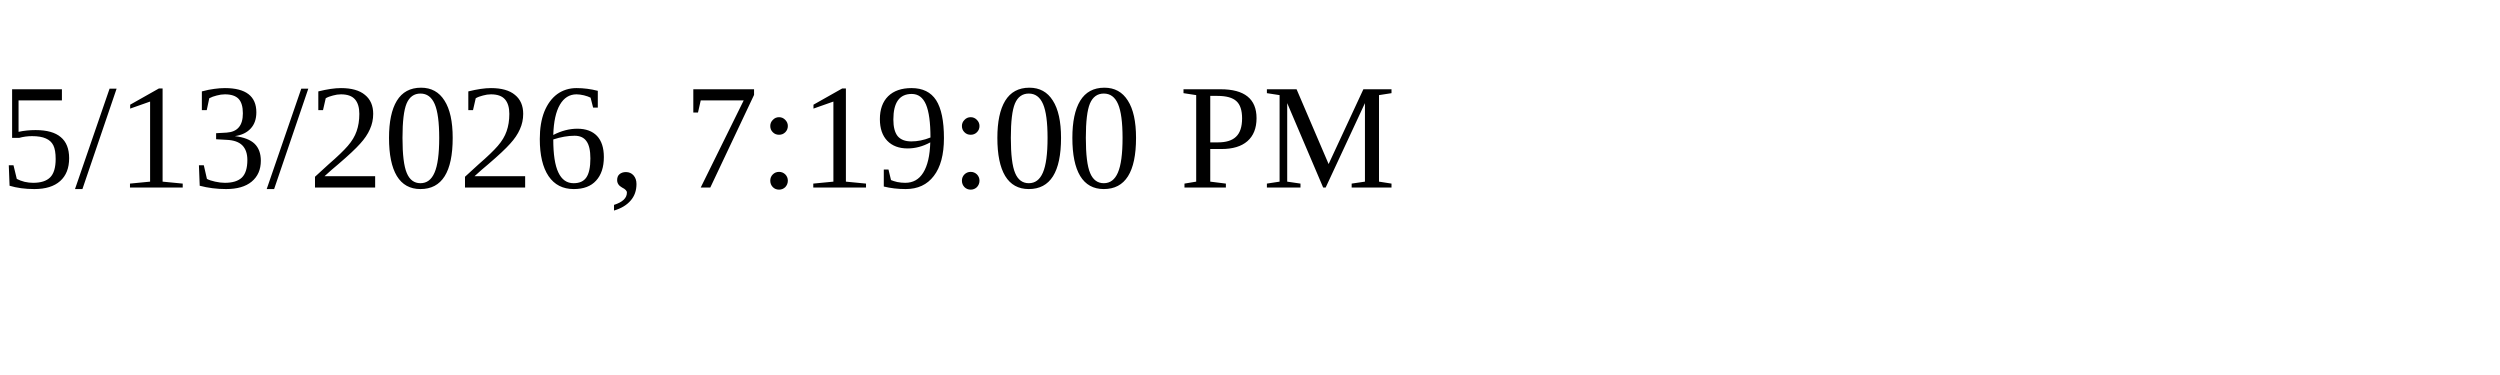
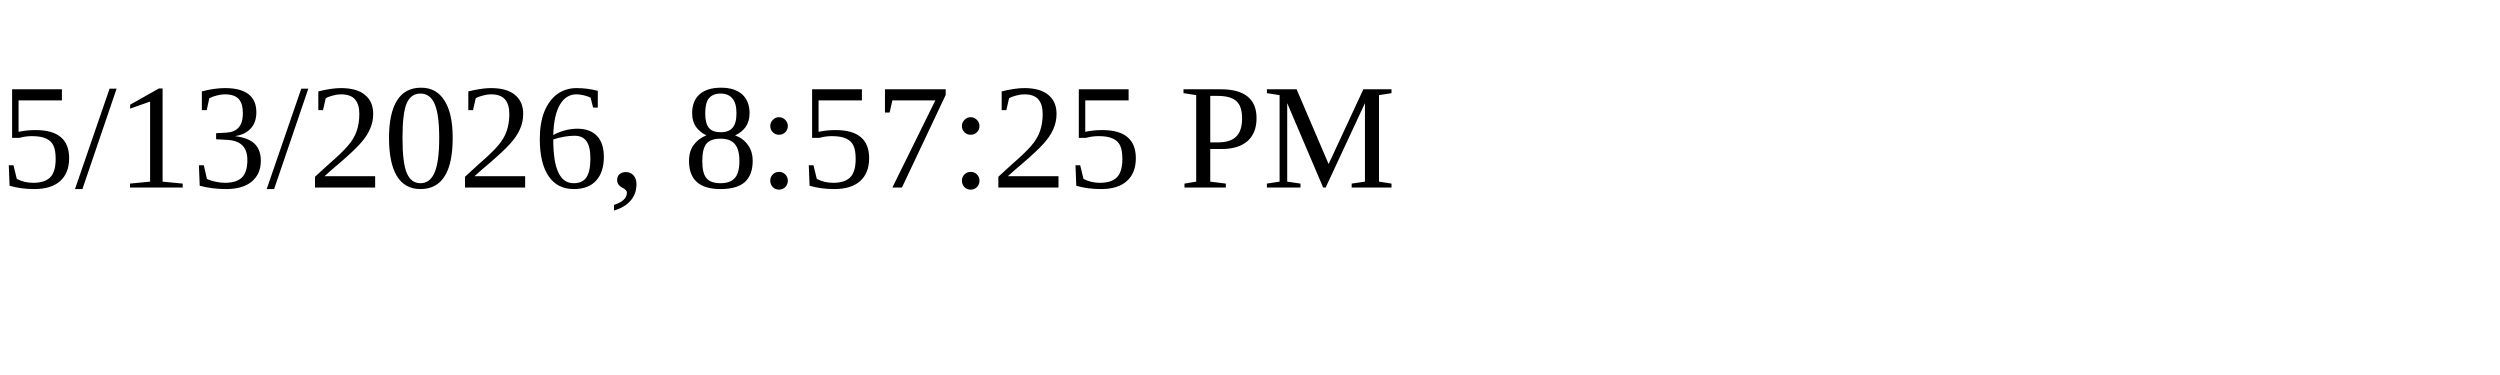
<svg xmlns="http://www.w3.org/2000/svg" height="30" width="200">
-   <text x="0" y="15">5/13/2026, 7:19:00 PM</text>
+   <text x="0" y="15">5/13/2026, 8:57:25 PM</text>
</svg>
